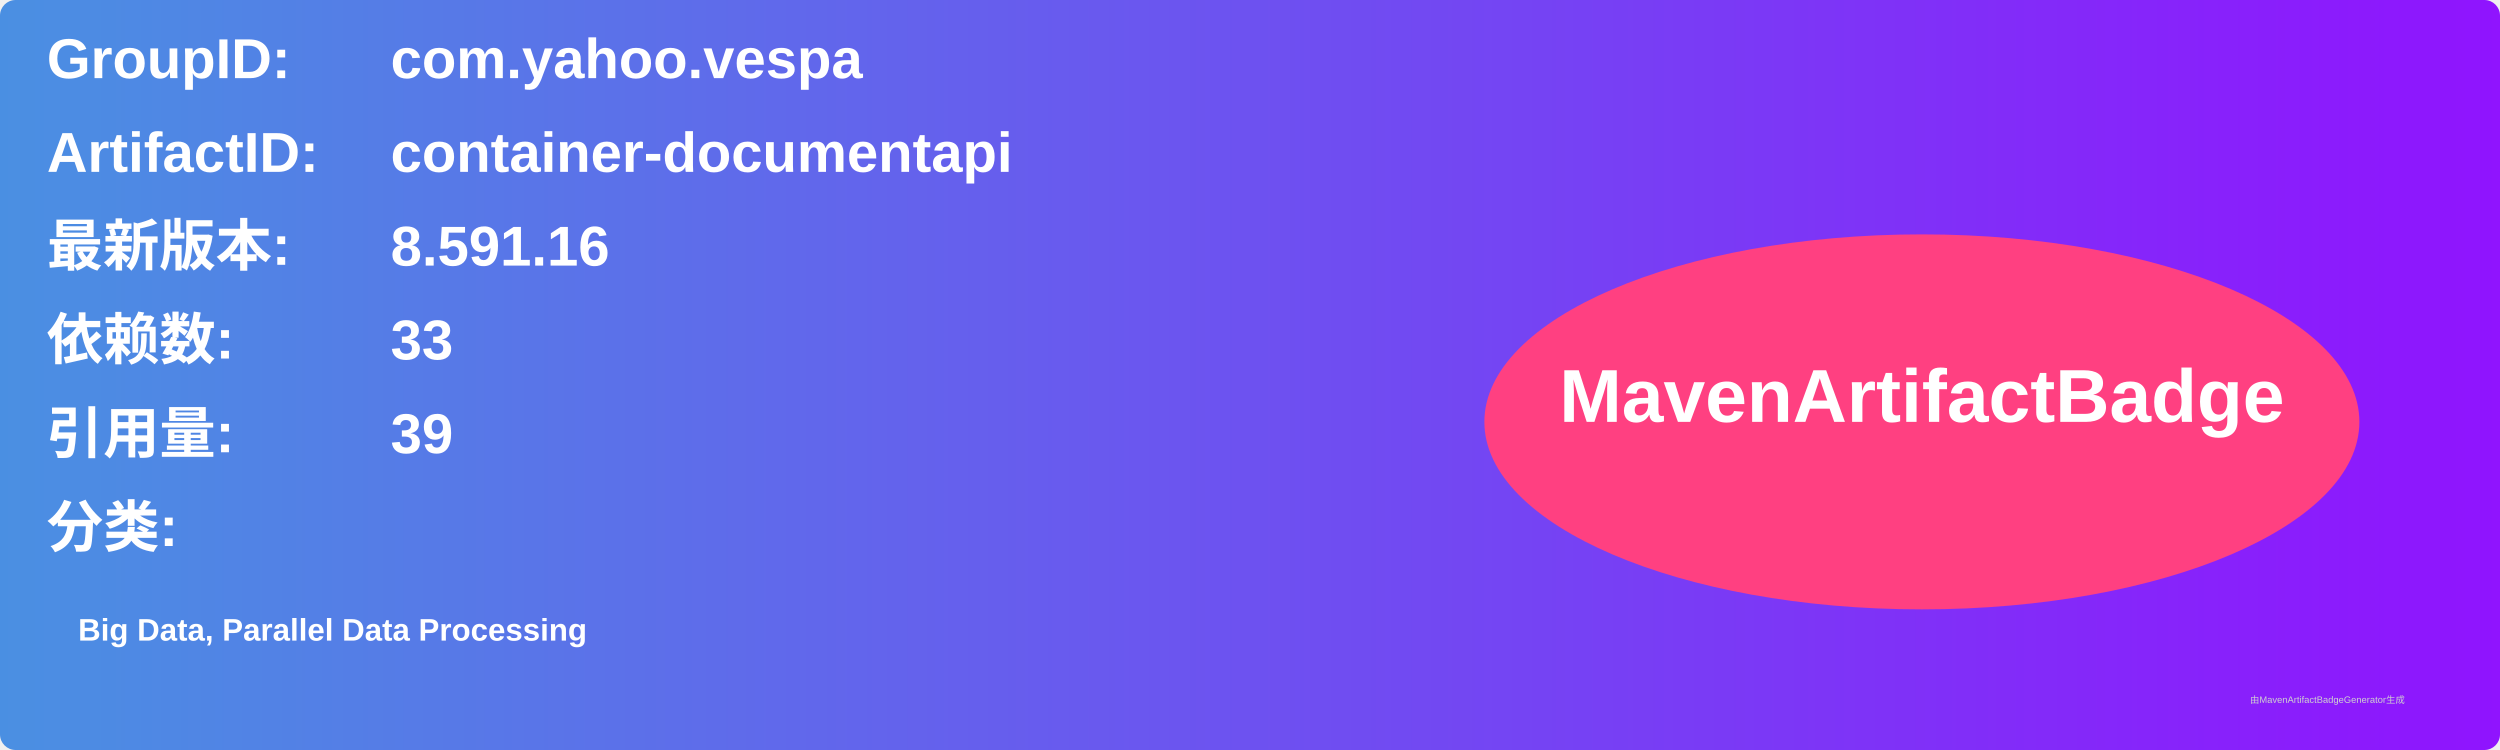
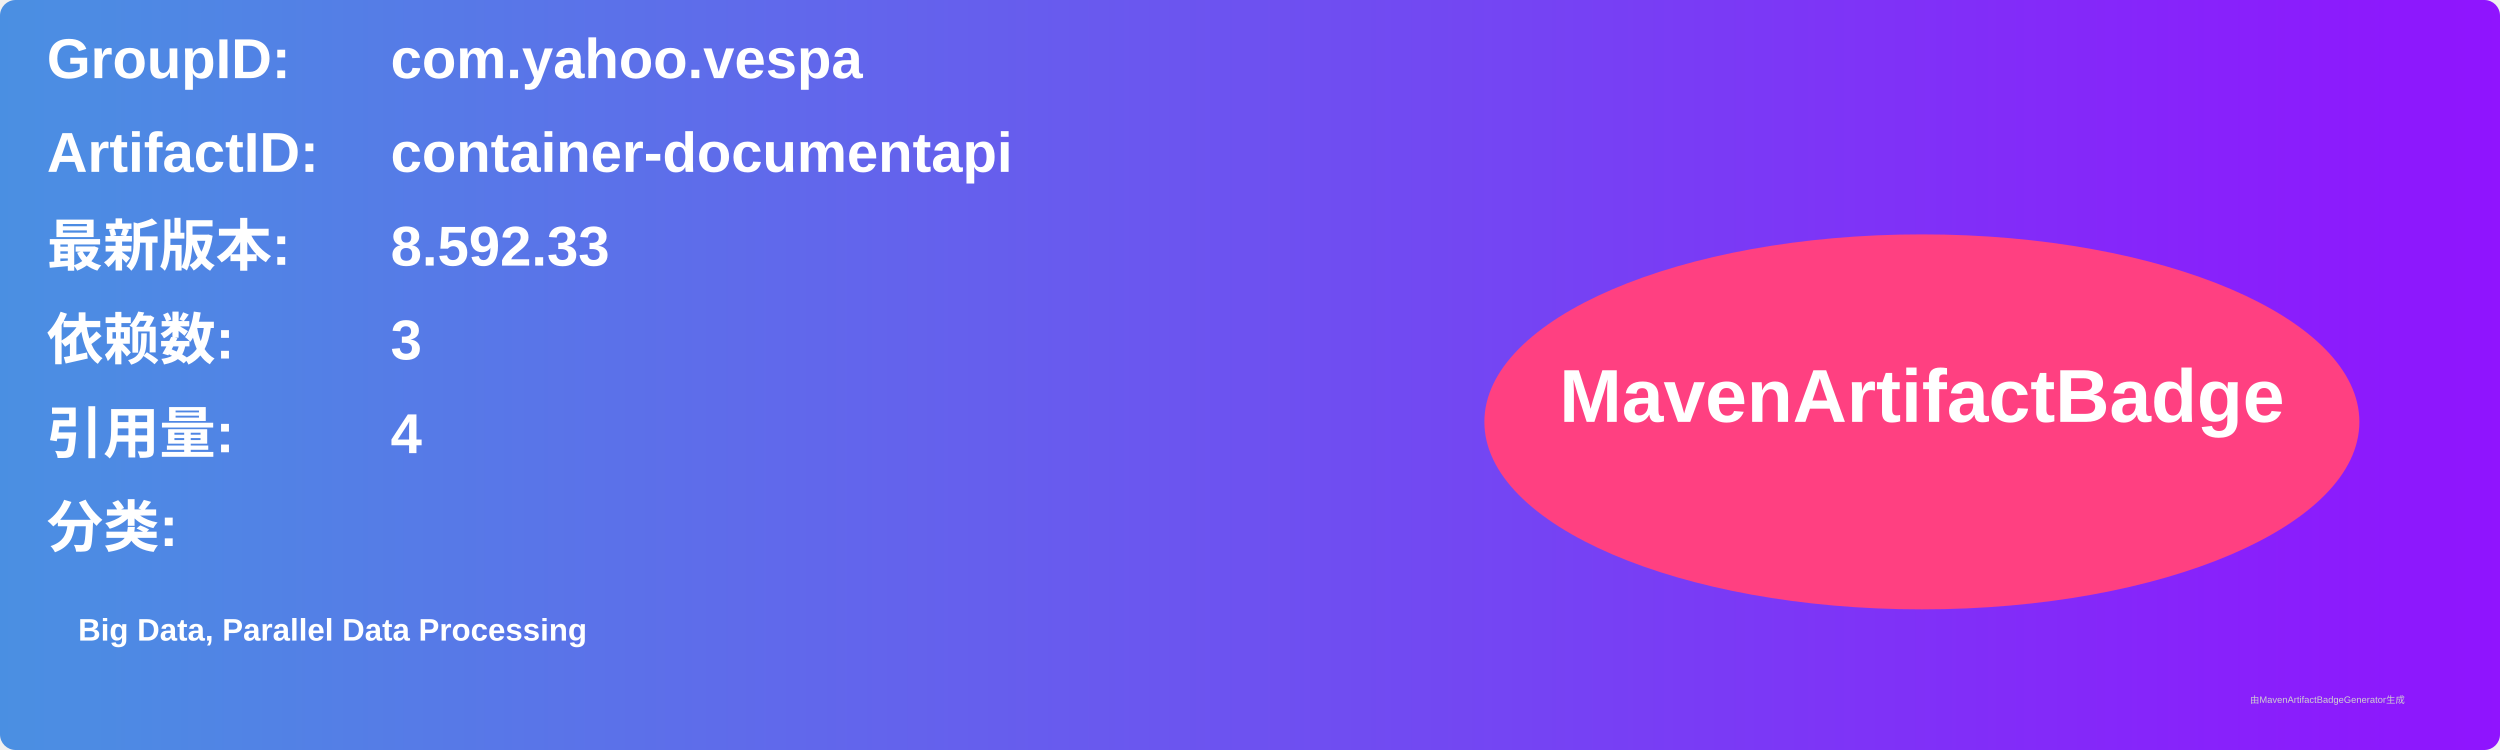
<svg xmlns="http://www.w3.org/2000/svg" width="800" height="240" viewBox="0 0 800 240">
  <linearGradient id="grad" x1="0%" y1="0%" x2="100%" y2="0%">
    <stop offset="0%" stop-color="#4a90e2" />
    <stop offset="100%" stop-color="#9013fe" />
  </linearGradient>
  <rect width="100%" height="100%" rx="5" ry="5" fill="url(#grad)" />
  <g transform="translate(15, 15)">
    <text x="0" y="10" font-family="Arial" font-size="18" fill="white" font-weight="bold" width="260">GroupID:</text>
    <text x="110" y="10" font-family="Arial" font-size="18" fill="white" font-weight="bold" width="460">com.yahoo.vespa</text>
    <text x="0" y="40" font-family="Arial" font-size="18" fill="white" font-weight="bold" width="260">ArtifactID:</text>
    <text x="110" y="40" font-family="Arial" font-size="18" fill="white" font-weight="bold" width="460">container-documentapi</text>
    <text x="0" y="70" font-family="Arial" font-size="18" fill="white" font-weight="bold">最新版本:</text>
    <text x="110" y="70" font-family="Arial" font-size="18" fill="white" font-weight="bold">
-       <tspan font-weight="bold">8.591.16</tspan>
+       <tspan font-weight="bold">8.592.33</tspan>
    </text>
    <text x="0" y="100" font-family="Arial" font-size="18" fill="white" font-weight="bold">依赖数: </text>
    <text x="110" y="100" font-family="Arial" font-size="18" fill="white">
-       <tspan font-weight="bold">33</tspan>
+       <tspan font-weight="bold">3</tspan>
    </text>
    <text x="0" y="130" font-family="Arial" font-size="18" fill="white" font-weight="bold">引用量: </text>
    <text x="110" y="130" font-family="Arial" font-size="18" fill="white">
-       <tspan font-weight="bold">39</tspan>
+       <tspan font-weight="bold">4</tspan>
    </text>
    <text x="0" y="160" font-family="Arial" font-size="18" fill="white" font-weight="bold">分类:</text>
    <text x="10" y="190" font-family="Arial" font-size="10" fill="white">
      <tspan font-weight="bold">Big Data, Parallel Data Processing</tspan>
    </text>
    <ellipse cx="600" cy="120" rx="140" ry="60" fill="#ff4081" />
    <text x="600" y="120" text-anchor="middle" font-family="Arial" font-size="24" fill="white" font-weight="bold">MavenArtifactBadge</text>
  </g>
  <text x="720" y="225" font-family="Arial" font-size="3" fill="#d0d0d0">由MavenArtifactBadgeGenerator生成</text>
</svg>
